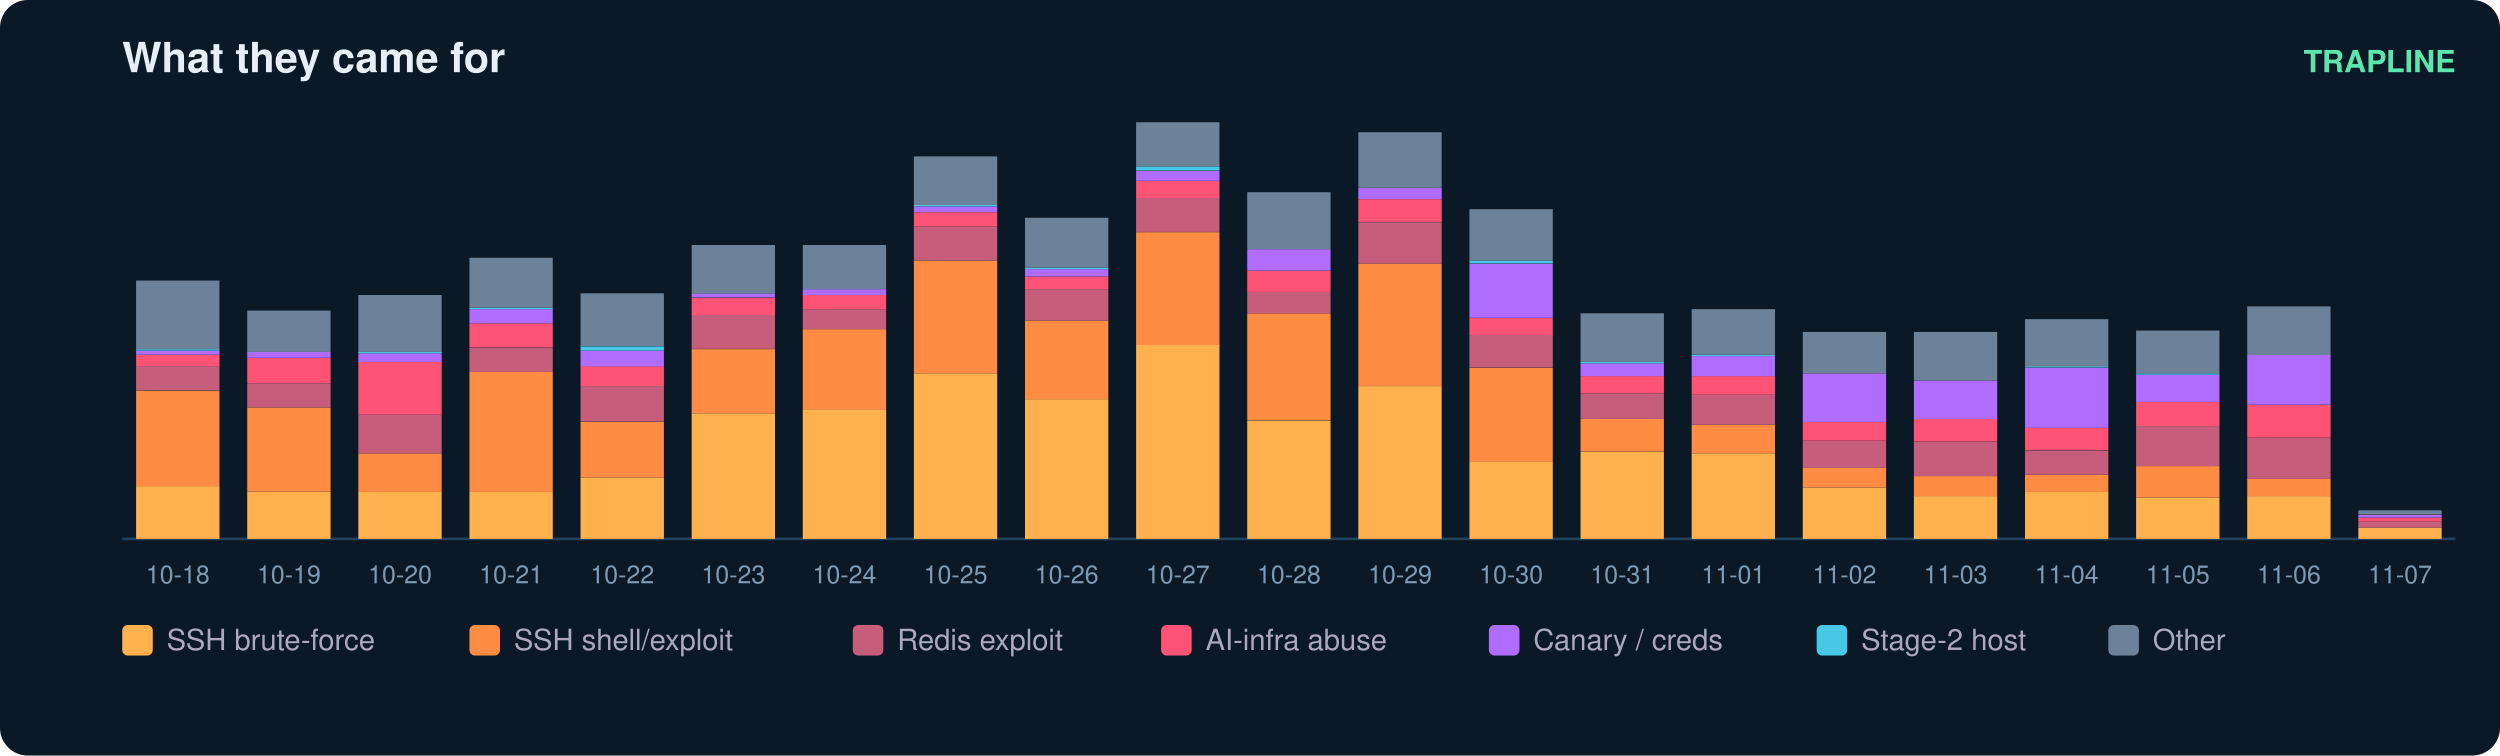
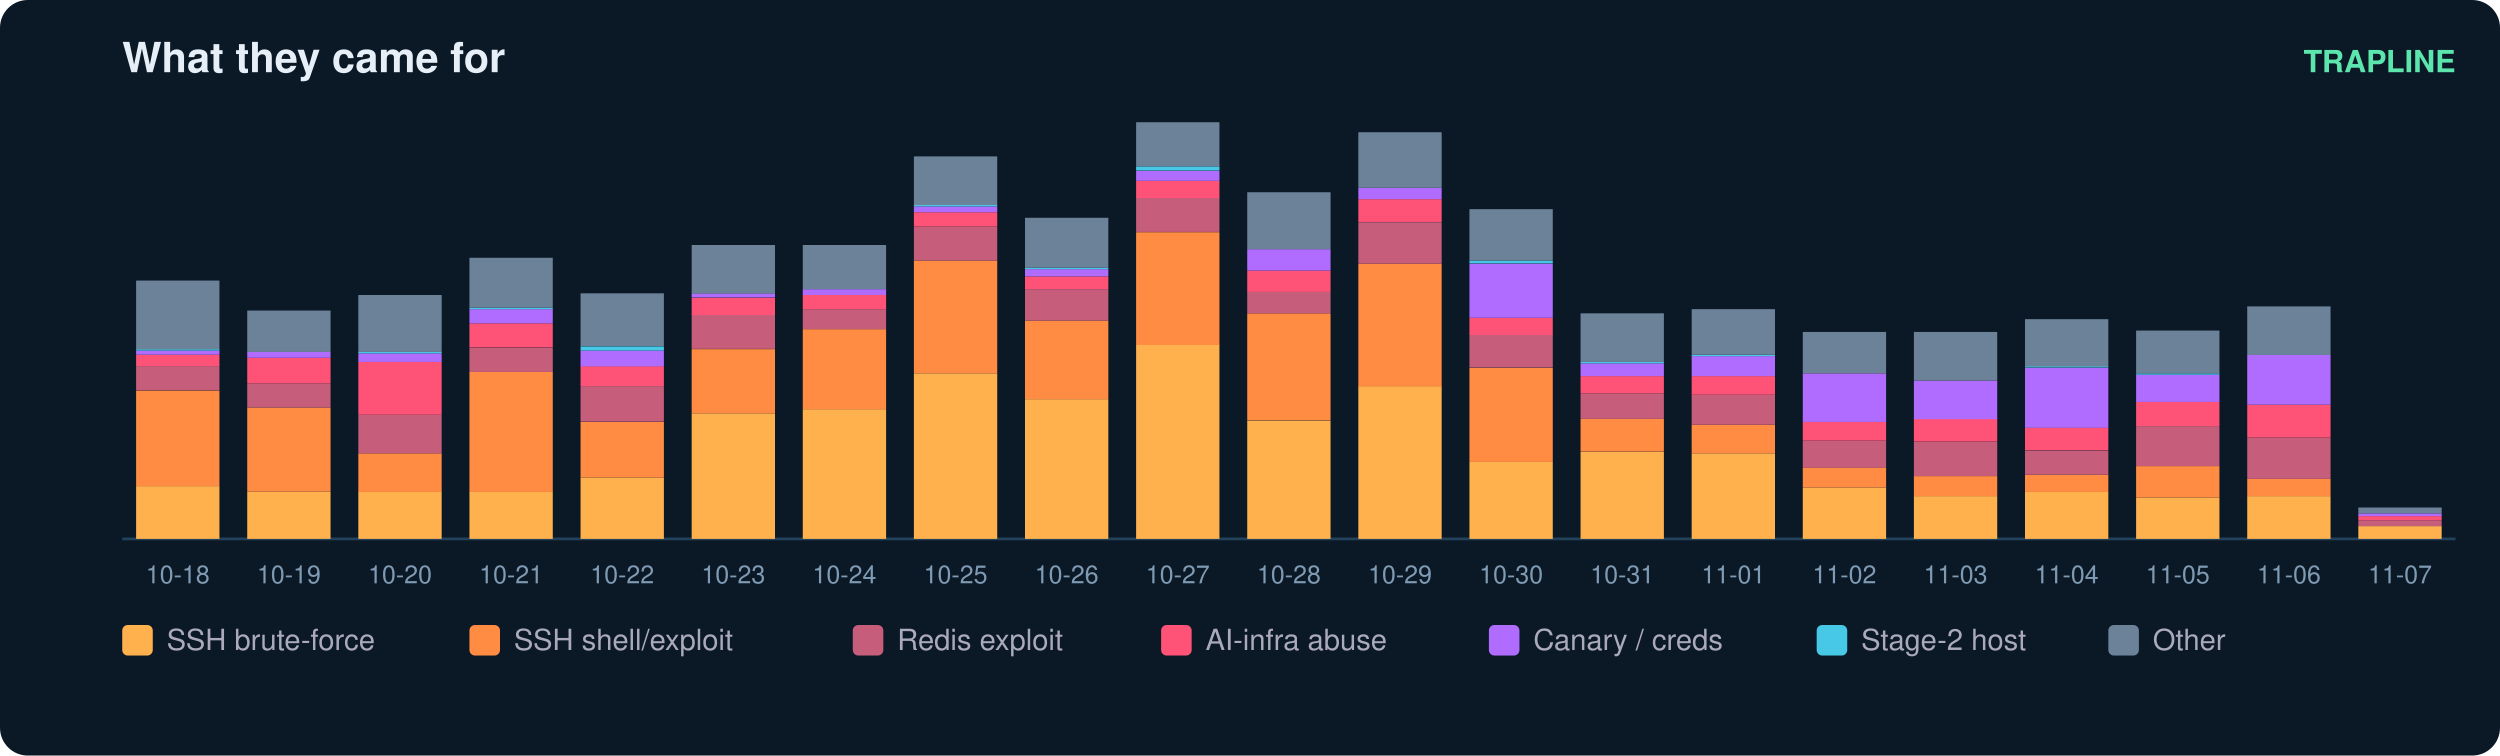
<svg xmlns="http://www.w3.org/2000/svg" width="900" height="272" viewBox="0 0 900 272" font-family="ui-sans-serif,Segoe UI,Helvetica,Arial">
  <rect width="900" height="272" rx="10" fill="#0b1826" />
  <text x="44" y="26" fill="#e6eff7" font-size="15" font-weight="700">What they came for</text>
  <text x="884" y="26" fill="#5ce6ad" font-size="11" text-anchor="end" font-weight="600">TRAPLINE</text>
  <line x1="44" y1="194" x2="884" y2="194" stroke="#22415a" />
  <rect x="49" y="175.0" width="30" height="19.0" fill="#ffb14e" />
  <rect x="49" y="140.6" width="30" height="34.4" fill="#ff8c42" />
  <rect x="49" y="131.8" width="30" height="8.7" fill="#c65d7b" />
  <rect x="49" y="127.7" width="30" height="4.1" fill="#ff5277" />
  <rect x="49" y="126.2" width="30" height="1.5" fill="#b06cff" />
  <rect x="49" y="125.7" width="30" height="0.5" fill="#46c8e6" />
  <rect x="49" y="101.0" width="30" height="24.7" fill="#6b8299" />
  <text x="64.0" y="210.0" fill="#7f9bb3" font-size="9" text-anchor="middle">10-18</text>
  <rect x="89" y="177.0" width="30" height="17.0" fill="#ffb14e" />
  <rect x="89" y="146.7" width="30" height="30.3" fill="#ff8c42" />
  <rect x="89" y="138.0" width="30" height="8.7" fill="#c65d7b" />
  <rect x="89" y="128.8" width="30" height="9.2" fill="#ff5277" />
  <rect x="89" y="126.7" width="30" height="2.1" fill="#b06cff" />
  <rect x="89" y="111.8" width="30" height="14.9" fill="#6b8299" />
  <text x="104.0" y="210.0" fill="#7f9bb3" font-size="9" text-anchor="middle">10-19</text>
  <rect x="129" y="177.0" width="30" height="17.0" fill="#ffb14e" />
  <rect x="129" y="163.2" width="30" height="13.9" fill="#ff8c42" />
  <rect x="129" y="149.3" width="30" height="13.9" fill="#c65d7b" />
  <rect x="129" y="130.3" width="30" height="19.0" fill="#ff5277" />
  <rect x="129" y="127.2" width="30" height="3.1" fill="#b06cff" />
  <rect x="129" y="126.7" width="30" height="0.5" fill="#46c8e6" />
  <rect x="129" y="106.2" width="30" height="20.5" fill="#6b8299" />
  <text x="144.0" y="210.0" fill="#7f9bb3" font-size="9" text-anchor="middle">10-20</text>
  <rect x="169" y="177.0" width="30" height="17.0" fill="#ffb14e" />
  <rect x="169" y="133.9" width="30" height="43.2" fill="#ff8c42" />
  <rect x="169" y="125.2" width="30" height="8.7" fill="#c65d7b" />
  <rect x="169" y="116.4" width="30" height="8.7" fill="#ff5277" />
  <rect x="169" y="111.3" width="30" height="5.1" fill="#b06cff" />
  <rect x="169" y="110.8" width="30" height="0.5" fill="#46c8e6" />
  <rect x="169" y="92.8" width="30" height="18.0" fill="#6b8299" />
  <text x="184.0" y="210.0" fill="#7f9bb3" font-size="9" text-anchor="middle">10-21</text>
  <rect x="209" y="171.9" width="30" height="22.1" fill="#ffb14e" />
  <rect x="209" y="151.9" width="30" height="20.0" fill="#ff8c42" />
  <rect x="209" y="139.0" width="30" height="12.8" fill="#c65d7b" />
  <rect x="209" y="131.8" width="30" height="7.2" fill="#ff5277" />
  <rect x="209" y="126.2" width="30" height="5.7" fill="#b06cff" />
  <rect x="209" y="124.7" width="30" height="1.5" fill="#46c8e6" />
  <rect x="209" y="105.6" width="30" height="19.0" fill="#6b8299" />
  <text x="224.0" y="210.0" fill="#7f9bb3" font-size="9" text-anchor="middle">10-22</text>
  <rect x="249" y="148.8" width="30" height="45.2" fill="#ffb14e" />
  <rect x="249" y="125.7" width="30" height="23.1" fill="#ff8c42" />
  <rect x="249" y="113.3" width="30" height="12.3" fill="#c65d7b" />
  <rect x="249" y="107.2" width="30" height="6.2" fill="#ff5277" />
  <rect x="249" y="105.6" width="30" height="1.5" fill="#b06cff" />
  <rect x="249" y="88.2" width="30" height="17.5" fill="#6b8299" />
  <text x="264.0" y="210.0" fill="#7f9bb3" font-size="9" text-anchor="middle">10-23</text>
  <rect x="289" y="147.3" width="30" height="46.7" fill="#ffb14e" />
  <rect x="289" y="118.5" width="30" height="28.8" fill="#ff8c42" />
  <rect x="289" y="111.3" width="30" height="7.2" fill="#c65d7b" />
  <rect x="289" y="106.2" width="30" height="5.1" fill="#ff5277" />
  <rect x="289" y="104.1" width="30" height="2.1" fill="#b06cff" />
  <rect x="289" y="88.2" width="30" height="15.9" fill="#6b8299" />
  <text x="304.0" y="210.0" fill="#7f9bb3" font-size="9" text-anchor="middle">10-24</text>
  <rect x="329" y="134.4" width="30" height="59.6" fill="#ffb14e" />
  <rect x="329" y="93.8" width="30" height="40.6" fill="#ff8c42" />
  <rect x="329" y="81.5" width="30" height="12.3" fill="#c65d7b" />
  <rect x="329" y="76.4" width="30" height="5.1" fill="#ff5277" />
  <rect x="329" y="74.3" width="30" height="2.1" fill="#b06cff" />
  <rect x="329" y="73.8" width="30" height="0.5" fill="#46c8e6" />
  <rect x="329" y="56.3" width="30" height="17.5" fill="#6b8299" />
  <text x="344.0" y="210.0" fill="#7f9bb3" font-size="9" text-anchor="middle">10-25</text>
  <rect x="369" y="143.7" width="30" height="50.3" fill="#ffb14e" />
  <rect x="369" y="115.4" width="30" height="28.3" fill="#ff8c42" />
  <rect x="369" y="104.1" width="30" height="11.3" fill="#c65d7b" />
  <rect x="369" y="99.5" width="30" height="4.6" fill="#ff5277" />
  <rect x="369" y="96.9" width="30" height="2.6" fill="#b06cff" />
  <rect x="369" y="96.4" width="30" height="0.5" fill="#46c8e6" />
  <rect x="369" y="78.4" width="30" height="18.0" fill="#6b8299" />
  <text x="384.0" y="210.0" fill="#7f9bb3" font-size="9" text-anchor="middle">10-26</text>
  <rect x="409" y="124.1" width="30" height="69.9" fill="#ffb14e" />
  <rect x="409" y="83.6" width="30" height="40.6" fill="#ff8c42" />
  <rect x="409" y="71.2" width="30" height="12.3" fill="#c65d7b" />
  <rect x="409" y="65.1" width="30" height="6.2" fill="#ff5277" />
  <rect x="409" y="61.5" width="30" height="3.6" fill="#b06cff" />
  <rect x="409" y="59.9" width="30" height="1.5" fill="#46c8e6" />
  <rect x="409" y="44.0" width="30" height="15.9" fill="#6b8299" />
  <text x="424.0" y="210.0" fill="#7f9bb3" font-size="9" text-anchor="middle">10-27</text>
  <rect x="449" y="151.4" width="30" height="42.6" fill="#ffb14e" />
  <rect x="449" y="112.8" width="30" height="38.5" fill="#ff8c42" />
  <rect x="449" y="105.1" width="30" height="7.7" fill="#c65d7b" />
  <rect x="449" y="97.4" width="30" height="7.7" fill="#ff5277" />
  <rect x="449" y="89.7" width="30" height="7.7" fill="#b06cff" />
  <rect x="449" y="69.2" width="30" height="20.5" fill="#6b8299" />
  <text x="464.0" y="210.0" fill="#7f9bb3" font-size="9" text-anchor="middle">10-28</text>
  <rect x="489" y="139.0" width="30" height="55.0" fill="#ffb14e" />
  <rect x="489" y="94.9" width="30" height="44.2" fill="#ff8c42" />
  <rect x="489" y="80.0" width="30" height="14.9" fill="#c65d7b" />
  <rect x="489" y="71.7" width="30" height="8.2" fill="#ff5277" />
  <rect x="489" y="67.6" width="30" height="4.1" fill="#b06cff" />
  <rect x="489" y="47.6" width="30" height="20.0" fill="#6b8299" />
  <text x="504.0" y="210.0" fill="#7f9bb3" font-size="9" text-anchor="middle">10-29</text>
  <rect x="529" y="166.3" width="30" height="27.7" fill="#ffb14e" />
  <rect x="529" y="132.4" width="30" height="33.9" fill="#ff8c42" />
  <rect x="529" y="120.5" width="30" height="11.8" fill="#c65d7b" />
  <rect x="529" y="114.4" width="30" height="6.2" fill="#ff5277" />
  <rect x="529" y="94.9" width="30" height="19.5" fill="#b06cff" />
  <rect x="529" y="93.8" width="30" height="1.0" fill="#46c8e6" />
  <rect x="529" y="75.3" width="30" height="18.5" fill="#6b8299" />
  <text x="544.0" y="210.0" fill="#7f9bb3" font-size="9" text-anchor="middle">10-30</text>
  <rect x="569" y="162.7" width="30" height="31.3" fill="#ffb14e" />
  <rect x="569" y="150.8" width="30" height="11.8" fill="#ff8c42" />
  <rect x="569" y="141.6" width="30" height="9.2" fill="#c65d7b" />
  <rect x="569" y="135.4" width="30" height="6.2" fill="#ff5277" />
  <rect x="569" y="130.8" width="30" height="4.6" fill="#b06cff" />
  <rect x="569" y="130.3" width="30" height="0.5" fill="#46c8e6" />
  <rect x="569" y="112.8" width="30" height="17.5" fill="#6b8299" />
  <text x="584.0" y="210.0" fill="#7f9bb3" font-size="9" text-anchor="middle">10-31</text>
  <rect x="609" y="163.2" width="30" height="30.8" fill="#ffb14e" />
  <rect x="609" y="152.9" width="30" height="10.3" fill="#ff8c42" />
  <rect x="609" y="142.1" width="30" height="10.8" fill="#c65d7b" />
  <rect x="609" y="135.4" width="30" height="6.7" fill="#ff5277" />
  <rect x="609" y="128.2" width="30" height="7.2" fill="#b06cff" />
  <rect x="609" y="127.7" width="30" height="0.5" fill="#46c8e6" />
  <rect x="609" y="111.3" width="30" height="16.4" fill="#6b8299" />
  <text x="624.0" y="210.0" fill="#7f9bb3" font-size="9" text-anchor="middle">11-01</text>
  <rect x="649" y="175.5" width="30" height="18.5" fill="#ffb14e" />
  <rect x="649" y="168.3" width="30" height="7.2" fill="#ff8c42" />
  <rect x="649" y="158.6" width="30" height="9.8" fill="#c65d7b" />
  <rect x="649" y="151.9" width="30" height="6.7" fill="#ff5277" />
  <rect x="649" y="134.4" width="30" height="17.5" fill="#b06cff" />
  <rect x="649" y="119.5" width="30" height="14.9" fill="#6b8299" />
  <text x="664.0" y="210.0" fill="#7f9bb3" font-size="9" text-anchor="middle">11-02</text>
  <rect x="689" y="178.6" width="30" height="15.4" fill="#ffb14e" />
  <rect x="689" y="171.4" width="30" height="7.2" fill="#ff8c42" />
  <rect x="689" y="159.1" width="30" height="12.3" fill="#c65d7b" />
  <rect x="689" y="150.8" width="30" height="8.2" fill="#ff5277" />
  <rect x="689" y="137.0" width="30" height="13.9" fill="#b06cff" />
  <rect x="689" y="119.5" width="30" height="17.5" fill="#6b8299" />
  <text x="704.0" y="210.0" fill="#7f9bb3" font-size="9" text-anchor="middle">11-03</text>
  <rect x="729" y="177.0" width="30" height="17.0" fill="#ffb14e" />
  <rect x="729" y="170.9" width="30" height="6.2" fill="#ff8c42" />
  <rect x="729" y="162.2" width="30" height="8.7" fill="#c65d7b" />
  <rect x="729" y="153.9" width="30" height="8.2" fill="#ff5277" />
  <rect x="729" y="132.4" width="30" height="21.6" fill="#b06cff" />
  <rect x="729" y="131.8" width="30" height="0.5" fill="#46c8e6" />
  <rect x="729" y="114.9" width="30" height="17.0" fill="#6b8299" />
  <text x="744.0" y="210.0" fill="#7f9bb3" font-size="9" text-anchor="middle">11-04</text>
  <rect x="769" y="179.1" width="30" height="14.9" fill="#ffb14e" />
  <rect x="769" y="167.8" width="30" height="11.3" fill="#ff8c42" />
  <rect x="769" y="153.4" width="30" height="14.4" fill="#c65d7b" />
  <rect x="769" y="144.7" width="30" height="8.7" fill="#ff5277" />
  <rect x="769" y="134.9" width="30" height="9.8" fill="#b06cff" />
  <rect x="769" y="134.4" width="30" height="0.5" fill="#46c8e6" />
  <rect x="769" y="119.0" width="30" height="15.4" fill="#6b8299" />
  <text x="784.0" y="210.0" fill="#7f9bb3" font-size="9" text-anchor="middle">11-05</text>
  <rect x="809" y="178.6" width="30" height="15.4" fill="#ffb14e" />
  <rect x="809" y="172.4" width="30" height="6.2" fill="#ff8c42" />
  <rect x="809" y="157.5" width="30" height="14.9" fill="#c65d7b" />
  <rect x="809" y="145.7" width="30" height="11.8" fill="#ff5277" />
  <rect x="809" y="127.7" width="30" height="18.0" fill="#b06cff" />
  <rect x="809" y="110.3" width="30" height="17.5" fill="#6b8299" />
  <text x="824.0" y="210.0" fill="#7f9bb3" font-size="9" text-anchor="middle">11-06</text>
-   <rect x="849" y="189.9" width="30" height="4.1" fill="#ffb14e" />
-   <rect x="849" y="187.8" width="30" height="2.1" fill="#c65d7b" />
-   <rect x="849" y="186.3" width="30" height="1.5" fill="#ff5277" />
-   <rect x="849" y="185.3" width="30" height="1.0" fill="#b06cff" />
-   <rect x="849" y="183.7" width="30" height="1.5" fill="#6b8299" />
+   <rect x="849" y="189.4" width="30" height="4.6" fill="#ffb14e" />
+   <rect x="849" y="187.3" width="30" height="2.1" fill="#c65d7b" />
+   <rect x="849" y="185.8" width="30" height="1.5" fill="#ff5277" />
+   <rect x="849" y="184.8" width="30" height="1.0" fill="#b06cff" />
+   <rect x="849" y="182.7" width="30" height="2.1" fill="#6b8299" />
  <text x="864.0" y="210.0" fill="#7f9bb3" font-size="9" text-anchor="middle">11-07</text>
  <rect x="44" y="225" width="11" height="11" rx="2" fill="#ffb14e" />
  <text x="60" y="234" fill="#aab" font-size="10.5">SSH brute-force</text>
  <rect x="169" y="225" width="11" height="11" rx="2" fill="#ff8c42" />
  <text x="185" y="234" fill="#aab" font-size="10.5">SSH shell/exploit</text>
  <rect x="307" y="225" width="11" height="11" rx="2" fill="#c65d7b" />
  <text x="323" y="234" fill="#aab" font-size="10.5">Redis exploit</text>
  <rect x="418" y="225" width="11" height="11" rx="2" fill="#ff5277" />
  <text x="434" y="234" fill="#aab" font-size="10.5">AI-infra abuse</text>
  <rect x="536" y="225" width="11" height="11" rx="2" fill="#b06cff" />
  <text x="552" y="234" fill="#aab" font-size="10.5">Canary / creds</text>
  <rect x="654" y="225" width="11" height="11" rx="2" fill="#46c8e6" />
  <text x="670" y="234" fill="#aab" font-size="10.5">Stage-2 host</text>
  <rect x="759" y="225" width="11" height="11" rx="2" fill="#6b8299" />
  <text x="775" y="234" fill="#aab" font-size="10.5">Other</text>
</svg>
